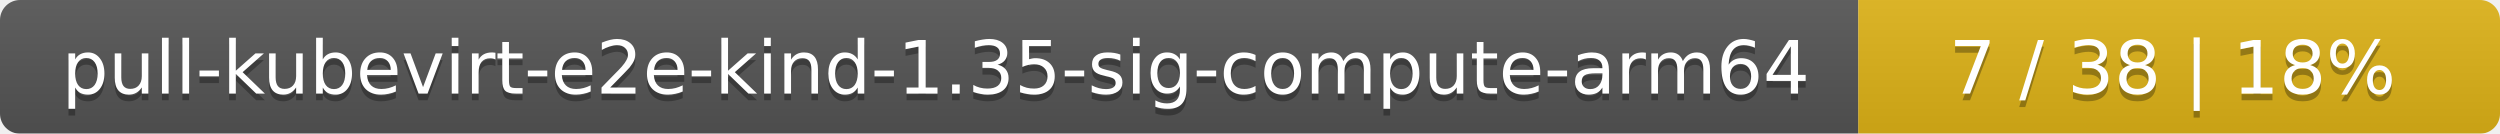
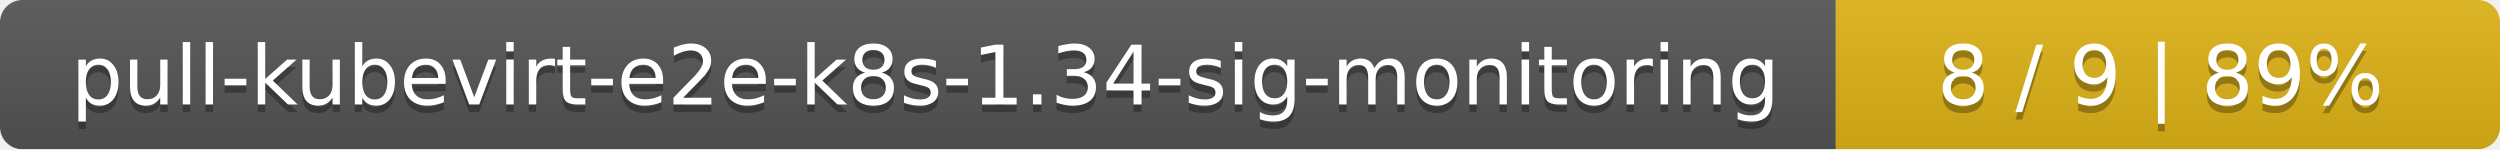
- <svg xmlns="http://www.w3.org/2000/svg" width="374" height="20">
+ <svg xmlns="http://www.w3.org/2000/svg" width="335" height="20">
  <linearGradient id="smooth" x2="0" y2="100%">
    <stop offset="0" stop-color="#bbb" stop-opacity=".1" />
    <stop offset="1" stop-opacity=".1" />
  </linearGradient>
  <mask id="round">
-     <rect width="374" height="20" rx="3" fill="#fff" />
+     <rect width="335" height="20" rx="3" fill="#fff" />
  </mask>
  <g mask="url(#round)">
-     <rect width="278" height="20" fill="#555" />
-     <rect x="278" width="96" height="20" fill="#dfb317" />
-     <rect width="374" height="20" fill="url(#smooth)" />
+     <rect width="246" height="20" fill="#555" />
+     <rect x="246" width="89" height="20" fill="#dfb317" />
+     <rect width="335" height="20" fill="url(#smooth)" />
  </g>
  <g fill="#fff" text-anchor="middle" font-family="DejaVu Sans,Verdana,Geneva,sans-serif" font-size="11">
-     <text x="140" y="15" fill="#010101" fill-opacity=".3">pull-kubevirt-e2e-kind-1.35-sig-compute-arm64</text>
-     <text x="140" y="14">pull-kubevirt-e2e-kind-1.35-sig-compute-arm64</text>
-     <text x="325" y="15" fill="#010101" fill-opacity=".3">7 / 38    |    18%</text>
-     <text x="325" y="14">7 / 38    |    18%</text>
+     <text x="124" y="15" fill="#010101" fill-opacity=".3">pull-kubevirt-e2e-k8s-1.34-sig-monitoring</text>
+     <text x="124" y="14">pull-kubevirt-e2e-k8s-1.34-sig-monitoring</text>
+     <text x="289.5" y="15" fill="#010101" fill-opacity=".3">8 / 9    |    89%</text>
+     <text x="289.5" y="14">8 / 9    |    89%</text>
  </g>
</svg>
